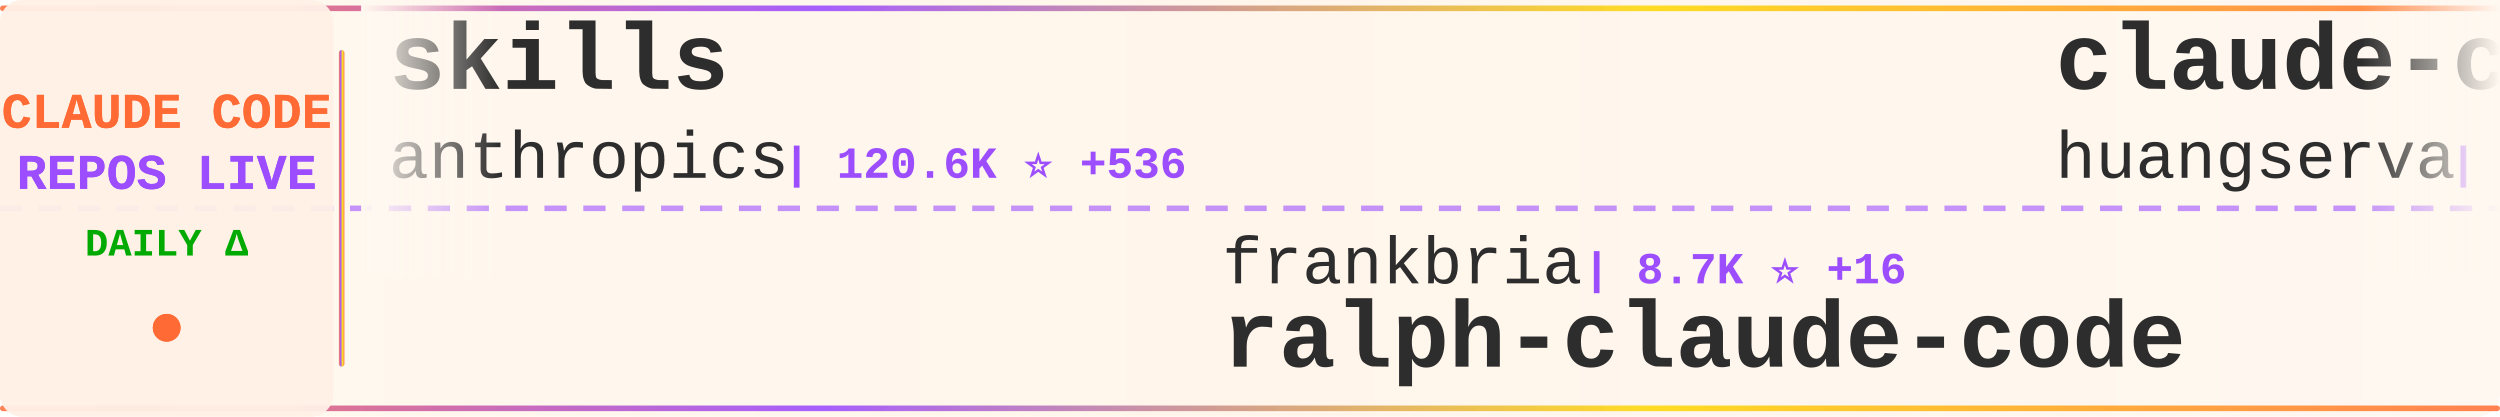
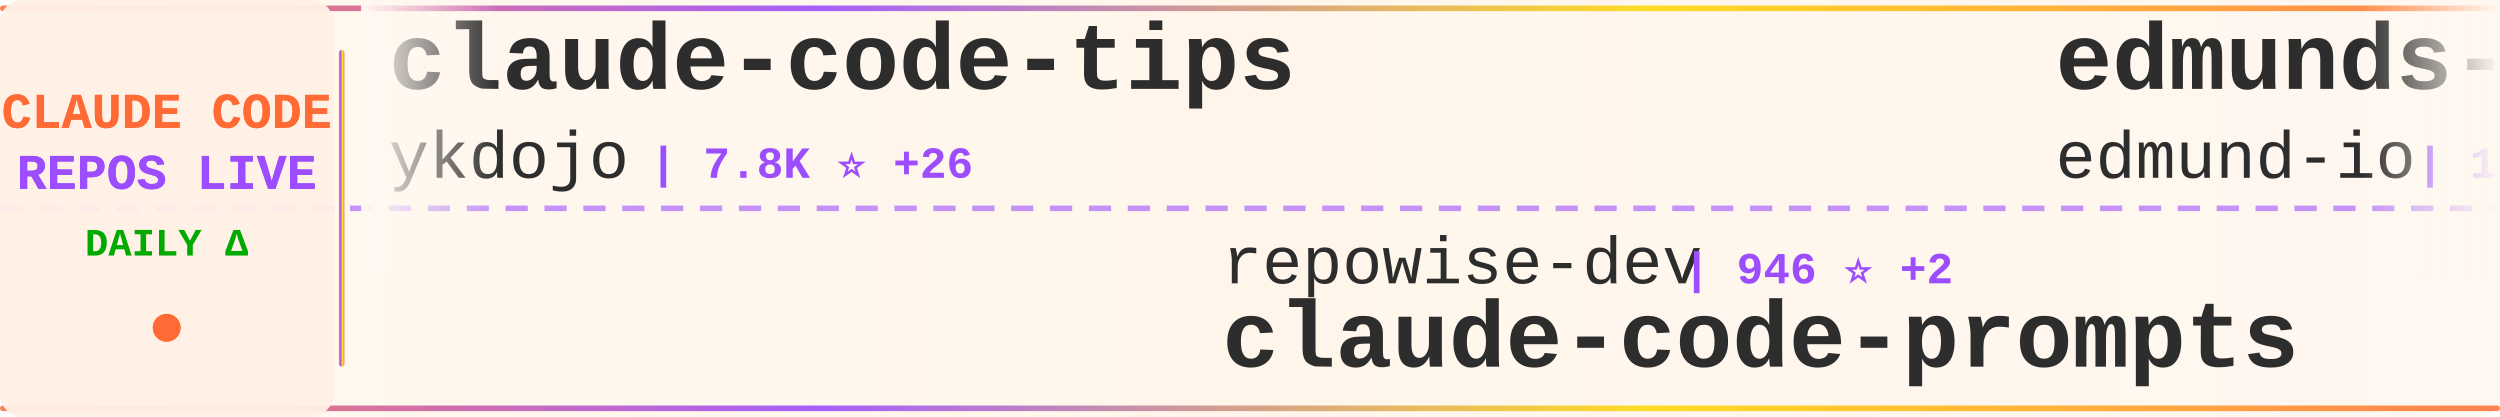
<svg xmlns="http://www.w3.org/2000/svg" width="900" height="150">
  <defs>
    <linearGradient id="tickerBg" x1="0%" y1="0%" x2="100%" y2="0%">
      <stop offset="0%" style="stop-color:#fff8f0;stop-opacity:0.98" />
      <stop offset="50%" style="stop-color:#fff5eb;stop-opacity:1" />
      <stop offset="100%" style="stop-color:#fff8f0;stop-opacity:0.98" />
    </linearGradient>
    <linearGradient id="borderGrad" x1="0%" y1="0%" x2="100%" y2="0%">
      <stop offset="0%" style="stop-color:#FF6B35;stop-opacity:0.85">
        <animate attributeName="stop-opacity" values="0.85;1;0.85" dur="2s" repeatCount="indefinite" />
      </stop>
      <stop offset="33%" style="stop-color:#9C4EFF;stop-opacity:0.9">
        <animate attributeName="stop-opacity" values="0.9;1;0.9" dur="2.2s" repeatCount="indefinite" />
      </stop>
      <stop offset="66%" style="stop-color:#FFD700;stop-opacity:0.85">
        <animate attributeName="stop-opacity" values="0.85;1;0.85" dur="1.8s" repeatCount="indefinite" />
      </stop>
      <stop offset="100%" style="stop-color:#FF6B35;stop-opacity:0.85">
        <animate attributeName="stop-opacity" values="0.85;1;0.85" dur="2s" repeatCount="indefinite" />
      </stop>
    </linearGradient>
    <filter id="textGlow">
      <feGaussianBlur stdDeviation="0.15" result="coloredBlur" />
      <feMerge>
        <feMergeNode in="coloredBlur" />
        <feMergeNode in="SourceGraphic" />
      </feMerge>
    </filter>
    <filter id="metricGlow">
      <feGaussianBlur stdDeviation="0.2" result="coloredBlur" />
      <feMerge>
        <feMergeNode in="coloredBlur" />
        <feMergeNode in="SourceGraphic" />
      </feMerge>
    </filter>
    <linearGradient id="leftFade" x1="0%" y1="0%" x2="100%" y2="0%">
      <stop offset="0%" style="stop-color:#fff8f0;stop-opacity:1" />
      <stop offset="100%" style="stop-color:#fff8f0;stop-opacity:0" />
    </linearGradient>
    <linearGradient id="rightFade" x1="0%" y1="0%" x2="100%" y2="0%">
      <stop offset="0%" style="stop-color:#fff8f0;stop-opacity:0" />
      <stop offset="100%" style="stop-color:#fff8f0;stop-opacity:1" />
    </linearGradient>
  </defs>
  <rect width="900" height="150" fill="url(#tickerBg)" rx="8" />
  <rect x="0" y="2" width="900" height="2" fill="url(#borderGrad)" rx="1" />
  <rect x="0" y="146" width="900" height="2" fill="url(#borderGrad)" rx="1" />
  <line x1="0" y1="75" x2="900" y2="75" stroke="#9C4EFF" stroke-width="2" stroke-dasharray="8 6" opacity="0.6" />
  <rect x="0" y="0" width="120" height="150" fill="#fff0e6" opacity="0.95" rx="8" />
  <text x="60" y="46" font-family="'Courier New', monospace" font-size="18" font-weight="bold" fill="#FF6B35" text-anchor="middle" filter="url(#textGlow)">
    CLAUDE CODE
  </text>
  <text x="60" y="68" font-family="'Courier New', monospace" font-size="18" font-weight="bold" fill="#9C4EFF" text-anchor="middle" filter="url(#textGlow)">
    REPOS LIVE
  </text>
  <text x="60" y="92" font-family="'Courier New', monospace" font-size="14" font-weight="bold" fill="#00aa00" text-anchor="middle">
    DAILY Δ
  </text>
  <circle cx="60" cy="118" r="5" fill="#FF6B35" filter="url(#metricGlow)">
    <animate attributeName="r" values="4;6;4" dur="1.5s" repeatCount="indefinite" />
    <animate attributeName="opacity" values="0.6;1;0.6" dur="1.5s" repeatCount="indefinite" />
  </circle>
  <rect x="122" y="18" width="2" height="114" fill="url(#borderGrad)" rx="1" />
  <clipPath id="tickerClip">
    <rect x="130" y="0" width="770" height="150" />
  </clipPath>
  <g clip-path="url(#tickerClip)">
    <g id="tickerItems">
      <animateTransform attributeName="transform" attributeType="XML" type="translate" from="0 0" to="-3000 0" dur="54s" repeatCount="indefinite" />
      <g transform="translate(0, 0)">
-         <text x="140" y="32" font-family="'Courier New', monospace" font-size="34" font-weight="bold" fill="#2d2d2d">skills</text>
-         <text x="140" y="64" font-family="'Courier New', monospace" font-size="24" font-weight="normal" fill="#2d2d2d" opacity="1.0">anthropics</text>
-         <text x="282" y="64" font-family="'Courier New', monospace" font-size="16" font-weight="bold" fill="#9C4EFF"> | 120.6K ⭐ +536</text>
+         <text x="140" y="32" font-family="'Courier New', monospace" font-size="34" font-weight="bold" fill="#2d2d2d">claude-code-tips</text>
+         <text x="140" y="64" font-family="'Courier New', monospace" font-size="24" font-weight="normal" fill="#2d2d2d" opacity="1.0">ykdojo</text>
+         <text x="234" y="64" font-family="'Courier New', monospace" font-size="16" font-weight="bold" fill="#9C4EFF"> | 7.8K ⭐ +26</text>
      </g>
      <g transform="translate(300, 0)">
-         <text x="140" y="102" font-family="'Courier New', monospace" font-size="24" font-weight="normal" fill="#2d2d2d" opacity="1.0">frankbria</text>
-         <text x="270" y="102" font-family="'Courier New', monospace" font-size="16" font-weight="bold" fill="#9C4EFF"> | 8.7K ⭐ +16</text>
-         <text x="140" y="132" font-family="'Courier New', monospace" font-size="34" font-weight="bold" fill="#2d2d2d">ralph-claude-code</text>
+         <text x="140" y="102" font-family="'Courier New', monospace" font-size="24" font-weight="normal" fill="#2d2d2d" opacity="1.0">repowise-dev</text>
+         <text x="306" y="102" font-family="'Courier New', monospace" font-size="16" font-weight="bold" fill="#9C4EFF"> | 946 ⭐ +2</text>
+         <text x="140" y="132" font-family="'Courier New', monospace" font-size="34" font-weight="bold" fill="#2d2d2d">claude-code-prompts</text>
      </g>
      <g transform="translate(600, 0)">
-         <text x="140" y="32" font-family="'Courier New', monospace" font-size="34" font-weight="bold" fill="#2d2d2d">claude-code-cli</text>
-         <text x="140" y="64" font-family="'Courier New', monospace" font-size="24" font-weight="normal" fill="#2d2d2d" opacity="1.0">huangserva</text>
-         <text x="282" y="64" font-family="'Courier New', monospace" font-size="16" font-weight="bold" fill="#9C4EFF"> | 554 ⭐</text>
+         <text x="140" y="32" font-family="'Courier New', monospace" font-size="34" font-weight="bold" fill="#2d2d2d">edmunds-claude-code</text>
+         <text x="140" y="64" font-family="'Courier New', monospace" font-size="24" font-weight="normal" fill="#2d2d2d" opacity="1.0">edmund-io</text>
+         <text x="270" y="64" font-family="'Courier New', monospace" font-size="16" font-weight="bold" fill="#9C4EFF"> | 1.4K ⭐ +1</text>
      </g>
      <g transform="translate(900, 0)">
-         <text x="140" y="102" font-family="'Courier New', monospace" font-size="24" font-weight="normal" fill="#2d2d2d" opacity="1.0">ponponon</text>
-         <text x="258" y="102" font-family="'Courier New', monospace" font-size="16" font-weight="bold" fill="#9C4EFF"> | 2.2K ⭐ +7</text>
-         <text x="140" y="132" font-family="'Courier New', monospace" font-size="34" font-weight="bold" fill="#2d2d2d">claude_code_src</text>
+         <text x="140" y="102" font-family="'Courier New', monospace" font-size="24" font-weight="normal" fill="#2d2d2d" opacity="1.0">eyaltoledano</text>
+         <text x="306" y="102" font-family="'Courier New', monospace" font-size="16" font-weight="bold" fill="#9C4EFF"> | 26.6K ⭐ +10</text>
+         <text x="140" y="132" font-family="'Courier New', monospace" font-size="34" font-weight="bold" fill="#2d2d2d">claude-task-master</text>
      </g>
      <g transform="translate(1200, 0)">
-         <text x="140" y="32" font-family="'Courier New', monospace" font-size="34" font-weight="bold" fill="#2d2d2d">claude-code-ultimate-gui...</text>
-         <text x="140" y="64" font-family="'Courier New', monospace" font-size="24" font-weight="normal" fill="#2d2d2d" opacity="1.0">FlorianBruniaux</text>
-         <text x="342" y="64" font-family="'Courier New', monospace" font-size="16" font-weight="bold" fill="#9C4EFF"> | 3.7K ⭐ +62</text>
+         <text x="140" y="32" font-family="'Courier New', monospace" font-size="34" font-weight="bold" fill="#2d2d2d">claude-code-pm-course</text>
+         <text x="140" y="64" font-family="'Courier New', monospace" font-size="24" font-weight="normal" fill="#2d2d2d" opacity="1.0">carlvellotti</text>
+         <text x="306" y="64" font-family="'Courier New', monospace" font-size="16" font-weight="bold" fill="#9C4EFF"> | 1.9K ⭐ +3</text>
      </g>
      <g transform="translate(1500, 0)">
-         <text x="140" y="102" font-family="'Courier New', monospace" font-size="24" font-weight="normal" fill="#2d2d2d" opacity="1.0">anthropics</text>
-         <text x="282" y="102" font-family="'Courier New', monospace" font-size="16" font-weight="bold" fill="#9C4EFF"> | 809 ⭐ +5</text>
-         <text x="140" y="132" font-family="'Courier New', monospace" font-size="34" font-weight="bold" fill="#2d2d2d">claude-code-base-action</text>
+         <text x="140" y="102" font-family="'Courier New', monospace" font-size="24" font-weight="normal" fill="#2d2d2d" opacity="1.0">shanraisshan</text>
+         <text x="306" y="102" font-family="'Courier New', monospace" font-size="16" font-weight="bold" fill="#9C4EFF"> | 46.7K ⭐ +379</text>
+         <text x="140" y="132" font-family="'Courier New', monospace" font-size="34" font-weight="bold" fill="#2d2d2d">claude-code-best-practic...</text>
      </g>
      <g transform="translate(1800, 0)">
-         <text x="140" y="32" font-family="'Courier New', monospace" font-size="34" font-weight="bold" fill="#2d2d2d">claude-code-proxy</text>
-         <text x="140" y="64" font-family="'Courier New', monospace" font-size="24" font-weight="normal" fill="#2d2d2d" opacity="1.0">1rgs</text>
-         <text x="210" y="64" font-family="'Courier New', monospace" font-size="16" font-weight="bold" fill="#9C4EFF"> | 3.5K ⭐ +4</text>
+         <text x="140" y="32" font-family="'Courier New', monospace" font-size="34" font-weight="bold" fill="#2d2d2d">claude-code-templates</text>
+         <text x="140" y="64" font-family="'Courier New', monospace" font-size="24" font-weight="normal" fill="#2d2d2d" opacity="1.0">davila7</text>
+         <text x="246" y="64" font-family="'Courier New', monospace" font-size="16" font-weight="bold" fill="#9C4EFF"> | 24.8K ⭐ +43</text>
      </g>
      <g transform="translate(2100, 0)">
-         <text x="140" y="102" font-family="'Courier New', monospace" font-size="24" font-weight="normal" fill="#2d2d2d" opacity="1.0">zebbern</text>
-         <text x="246" y="102" font-family="'Courier New', monospace" font-size="16" font-weight="bold" fill="#9C4EFF"> | 4.0K ⭐ +4</text>
-         <text x="140" y="132" font-family="'Courier New', monospace" font-size="34" font-weight="bold" fill="#2d2d2d">claude-code-guide</text>
+         <text x="140" y="102" font-family="'Courier New', monospace" font-size="24" font-weight="normal" fill="#2d2d2d" opacity="1.0">guanshan</text>
+         <text x="258" y="102" font-family="'Courier New', monospace" font-size="16" font-weight="bold" fill="#9C4EFF"> | 55 ⭐</text>
+         <text x="140" y="132" font-family="'Courier New', monospace" font-size="34" font-weight="bold" fill="#2d2d2d">ClaudeCode</text>
      </g>
      <g transform="translate(2400, 0)">
-         <text x="140" y="32" font-family="'Courier New', monospace" font-size="34" font-weight="bold" fill="#2d2d2d">Claude-Code-x-OpenClaw-G...</text>
-         <text x="140" y="64" font-family="'Courier New', monospace" font-size="24" font-weight="normal" fill="#2d2d2d" opacity="1.0">KimYx0207</text>
-         <text x="270" y="64" font-family="'Courier New', monospace" font-size="16" font-weight="bold" fill="#9C4EFF"> | 3.4K ⭐ +17</text>
+         <text x="140" y="32" font-family="'Courier New', monospace" font-size="34" font-weight="bold" fill="#2d2d2d">claude-code-proxy</text>
+         <text x="140" y="64" font-family="'Courier New', monospace" font-size="24" font-weight="normal" fill="#2d2d2d" opacity="1.0">fuergaosi233</text>
+         <text x="306" y="64" font-family="'Courier New', monospace" font-size="16" font-weight="bold" fill="#9C4EFF"> | 2.5K ⭐ +12</text>
      </g>
      <g transform="translate(2700, 0)">
-         <text x="140" y="102" font-family="'Courier New', monospace" font-size="24" font-weight="normal" fill="#2d2d2d" opacity="1.0">Cranot</text>
-         <text x="234" y="102" font-family="'Courier New', monospace" font-size="16" font-weight="bold" fill="#9C4EFF"> | 2.6K ⭐ +1</text>
-         <text x="140" y="132" font-family="'Courier New', monospace" font-size="34" font-weight="bold" fill="#2d2d2d">claude-code-guide</text>
+         <text x="140" y="102" font-family="'Courier New', monospace" font-size="24" font-weight="normal" fill="#2d2d2d" opacity="1.0">anthropics</text>
+         <text x="282" y="102" font-family="'Courier New', monospace" font-size="16" font-weight="bold" fill="#9C4EFF"> | 7.2K ⭐ +16</text>
+         <text x="140" y="132" font-family="'Courier New', monospace" font-size="34" font-weight="bold" fill="#2d2d2d">claude-code-action</text>
      </g>
      <g transform="translate(3000, 0)">
-         <text x="140" y="32" font-family="'Courier New', monospace" font-size="34" font-weight="bold" fill="#2d2d2d">skills</text>
-         <text x="140" y="64" font-family="'Courier New', monospace" font-size="24" font-weight="normal" fill="#2d2d2d" opacity="1.0">anthropics</text>
-         <text x="282" y="64" font-family="'Courier New', monospace" font-size="16" font-weight="bold" fill="#9C4EFF"> | 120.6K ⭐ +536</text>
+         <text x="140" y="32" font-family="'Courier New', monospace" font-size="34" font-weight="bold" fill="#2d2d2d">claude-code-tips</text>
+         <text x="140" y="64" font-family="'Courier New', monospace" font-size="24" font-weight="normal" fill="#2d2d2d" opacity="1.0">ykdojo</text>
+         <text x="234" y="64" font-family="'Courier New', monospace" font-size="16" font-weight="bold" fill="#9C4EFF"> | 7.8K ⭐ +26</text>
      </g>
      <g transform="translate(3300, 0)">
-         <text x="140" y="102" font-family="'Courier New', monospace" font-size="24" font-weight="normal" fill="#2d2d2d" opacity="1.0">frankbria</text>
-         <text x="270" y="102" font-family="'Courier New', monospace" font-size="16" font-weight="bold" fill="#9C4EFF"> | 8.7K ⭐ +16</text>
-         <text x="140" y="132" font-family="'Courier New', monospace" font-size="34" font-weight="bold" fill="#2d2d2d">ralph-claude-code</text>
+         <text x="140" y="102" font-family="'Courier New', monospace" font-size="24" font-weight="normal" fill="#2d2d2d" opacity="1.0">repowise-dev</text>
+         <text x="306" y="102" font-family="'Courier New', monospace" font-size="16" font-weight="bold" fill="#9C4EFF"> | 946 ⭐ +2</text>
+         <text x="140" y="132" font-family="'Courier New', monospace" font-size="34" font-weight="bold" fill="#2d2d2d">claude-code-prompts</text>
      </g>
      <g transform="translate(3600, 0)">
-         <text x="140" y="32" font-family="'Courier New', monospace" font-size="34" font-weight="bold" fill="#2d2d2d">claude-code-cli</text>
-         <text x="140" y="64" font-family="'Courier New', monospace" font-size="24" font-weight="normal" fill="#2d2d2d" opacity="1.0">huangserva</text>
-         <text x="282" y="64" font-family="'Courier New', monospace" font-size="16" font-weight="bold" fill="#9C4EFF"> | 554 ⭐</text>
+         <text x="140" y="32" font-family="'Courier New', monospace" font-size="34" font-weight="bold" fill="#2d2d2d">edmunds-claude-code</text>
+         <text x="140" y="64" font-family="'Courier New', monospace" font-size="24" font-weight="normal" fill="#2d2d2d" opacity="1.0">edmund-io</text>
+         <text x="270" y="64" font-family="'Courier New', monospace" font-size="16" font-weight="bold" fill="#9C4EFF"> | 1.4K ⭐ +1</text>
      </g>
      <g transform="translate(3900, 0)">
-         <text x="140" y="102" font-family="'Courier New', monospace" font-size="24" font-weight="normal" fill="#2d2d2d" opacity="1.0">ponponon</text>
-         <text x="258" y="102" font-family="'Courier New', monospace" font-size="16" font-weight="bold" fill="#9C4EFF"> | 2.2K ⭐ +7</text>
-         <text x="140" y="132" font-family="'Courier New', monospace" font-size="34" font-weight="bold" fill="#2d2d2d">claude_code_src</text>
+         <text x="140" y="102" font-family="'Courier New', monospace" font-size="24" font-weight="normal" fill="#2d2d2d" opacity="1.0">eyaltoledano</text>
+         <text x="306" y="102" font-family="'Courier New', monospace" font-size="16" font-weight="bold" fill="#9C4EFF"> | 26.6K ⭐ +10</text>
+         <text x="140" y="132" font-family="'Courier New', monospace" font-size="34" font-weight="bold" fill="#2d2d2d">claude-task-master</text>
      </g>
    </g>
  </g>
  <rect x="130" y="0" width="50" height="100" fill="url(#leftFade)" />
  <rect x="850" y="0" width="50" height="100" fill="url(#rightFade)" />
</svg>
